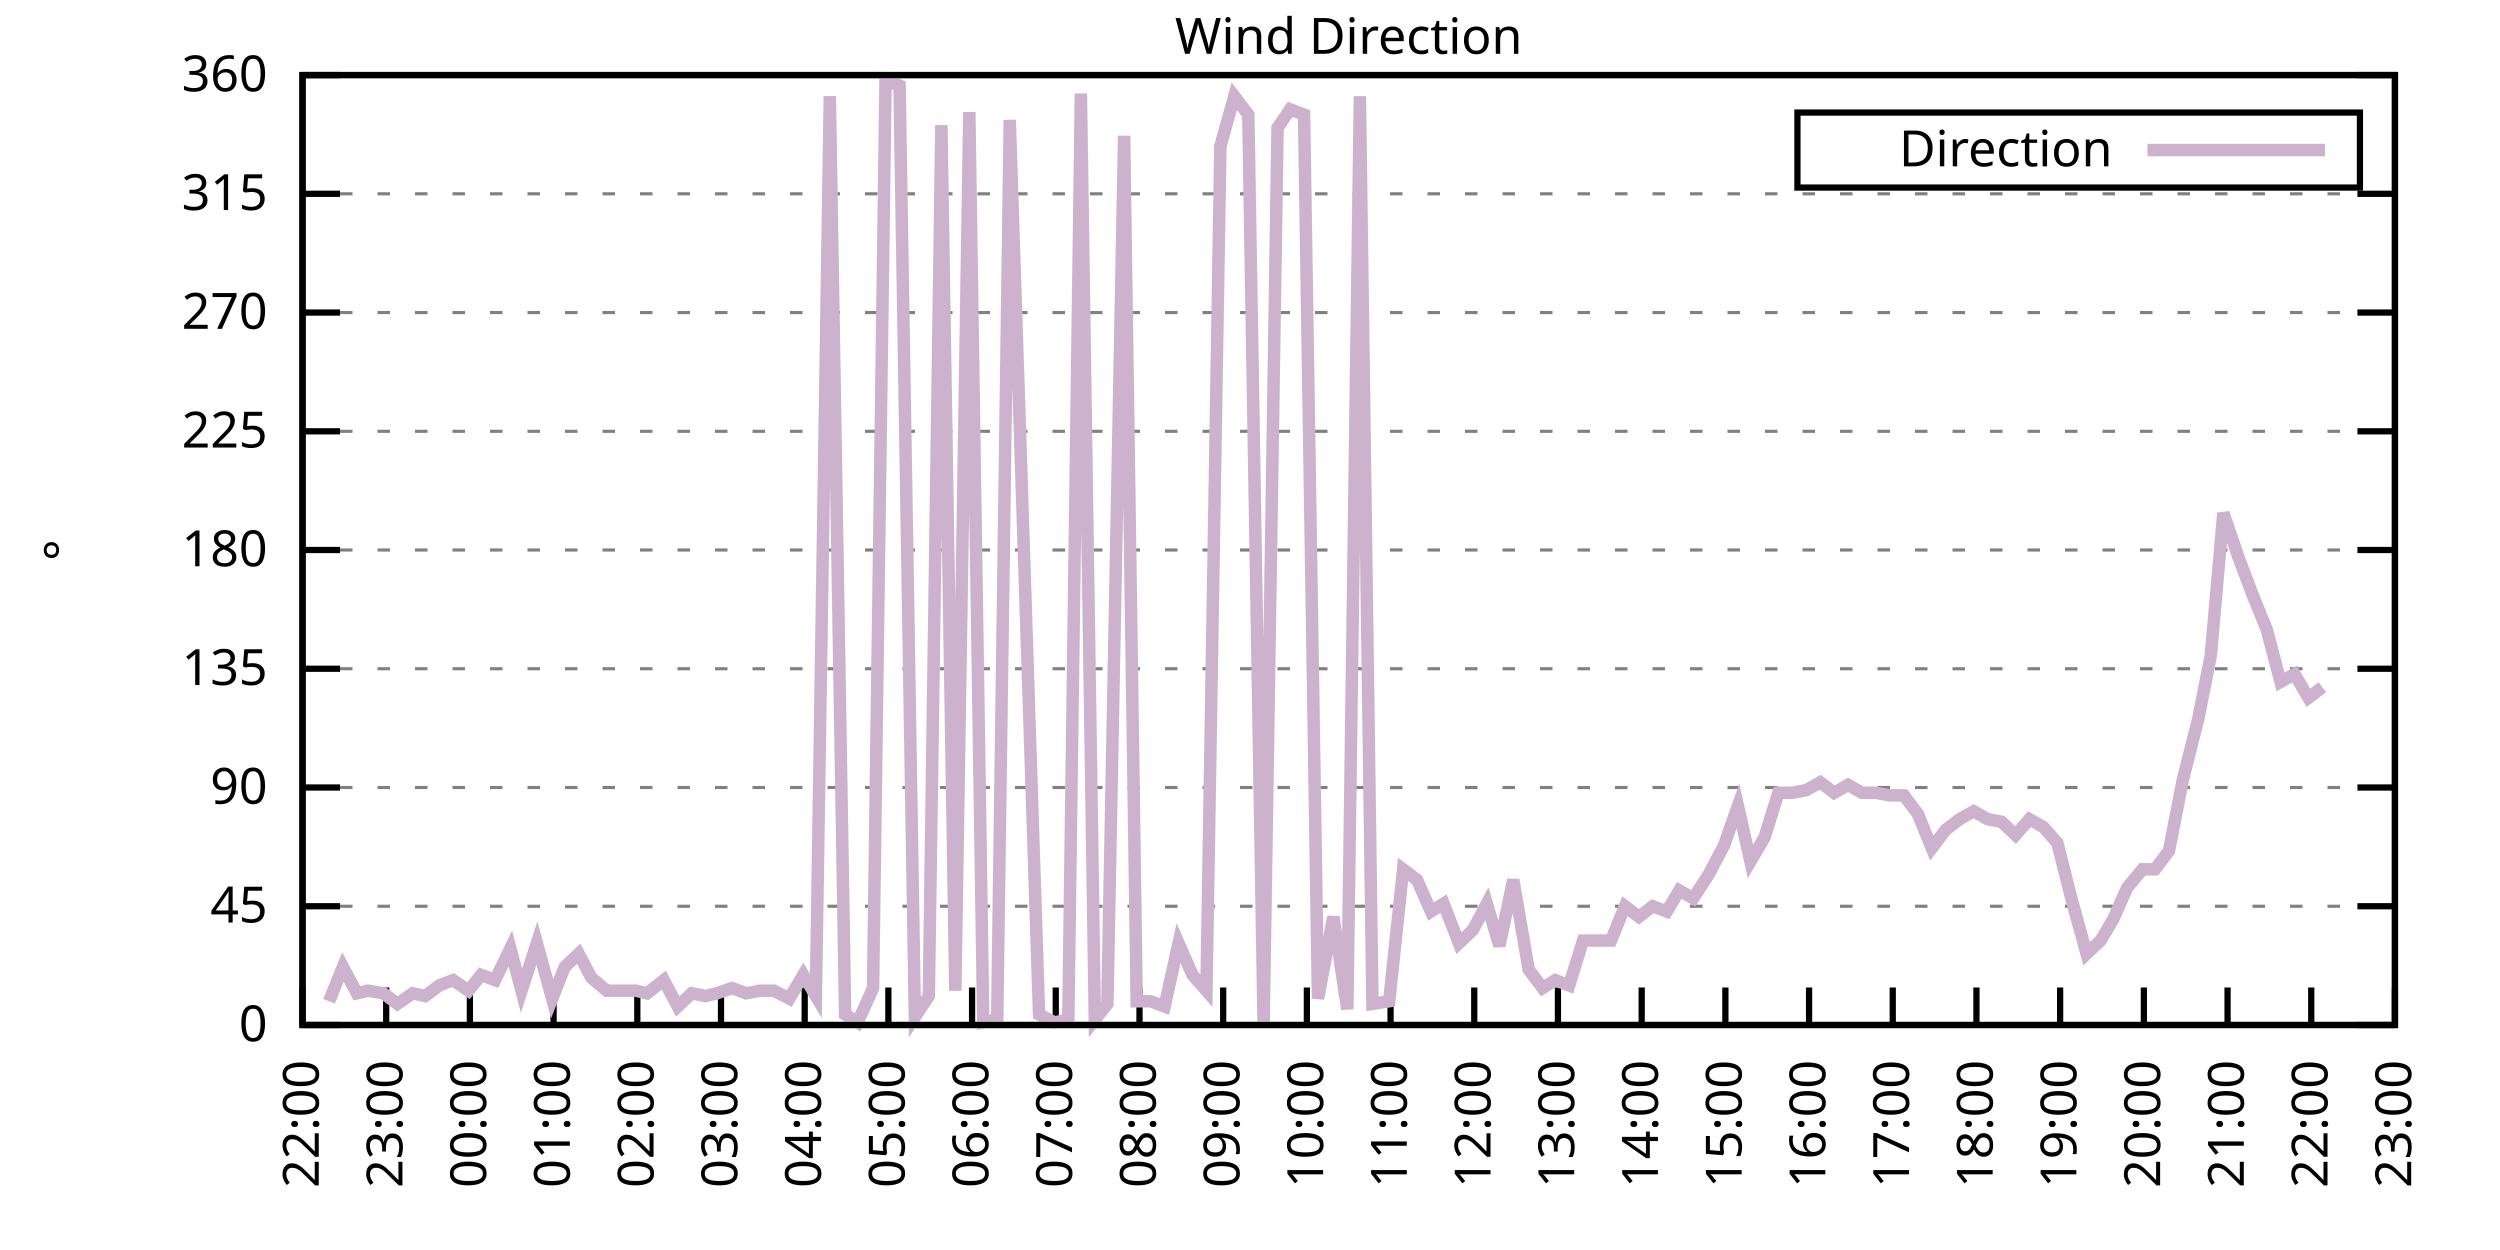
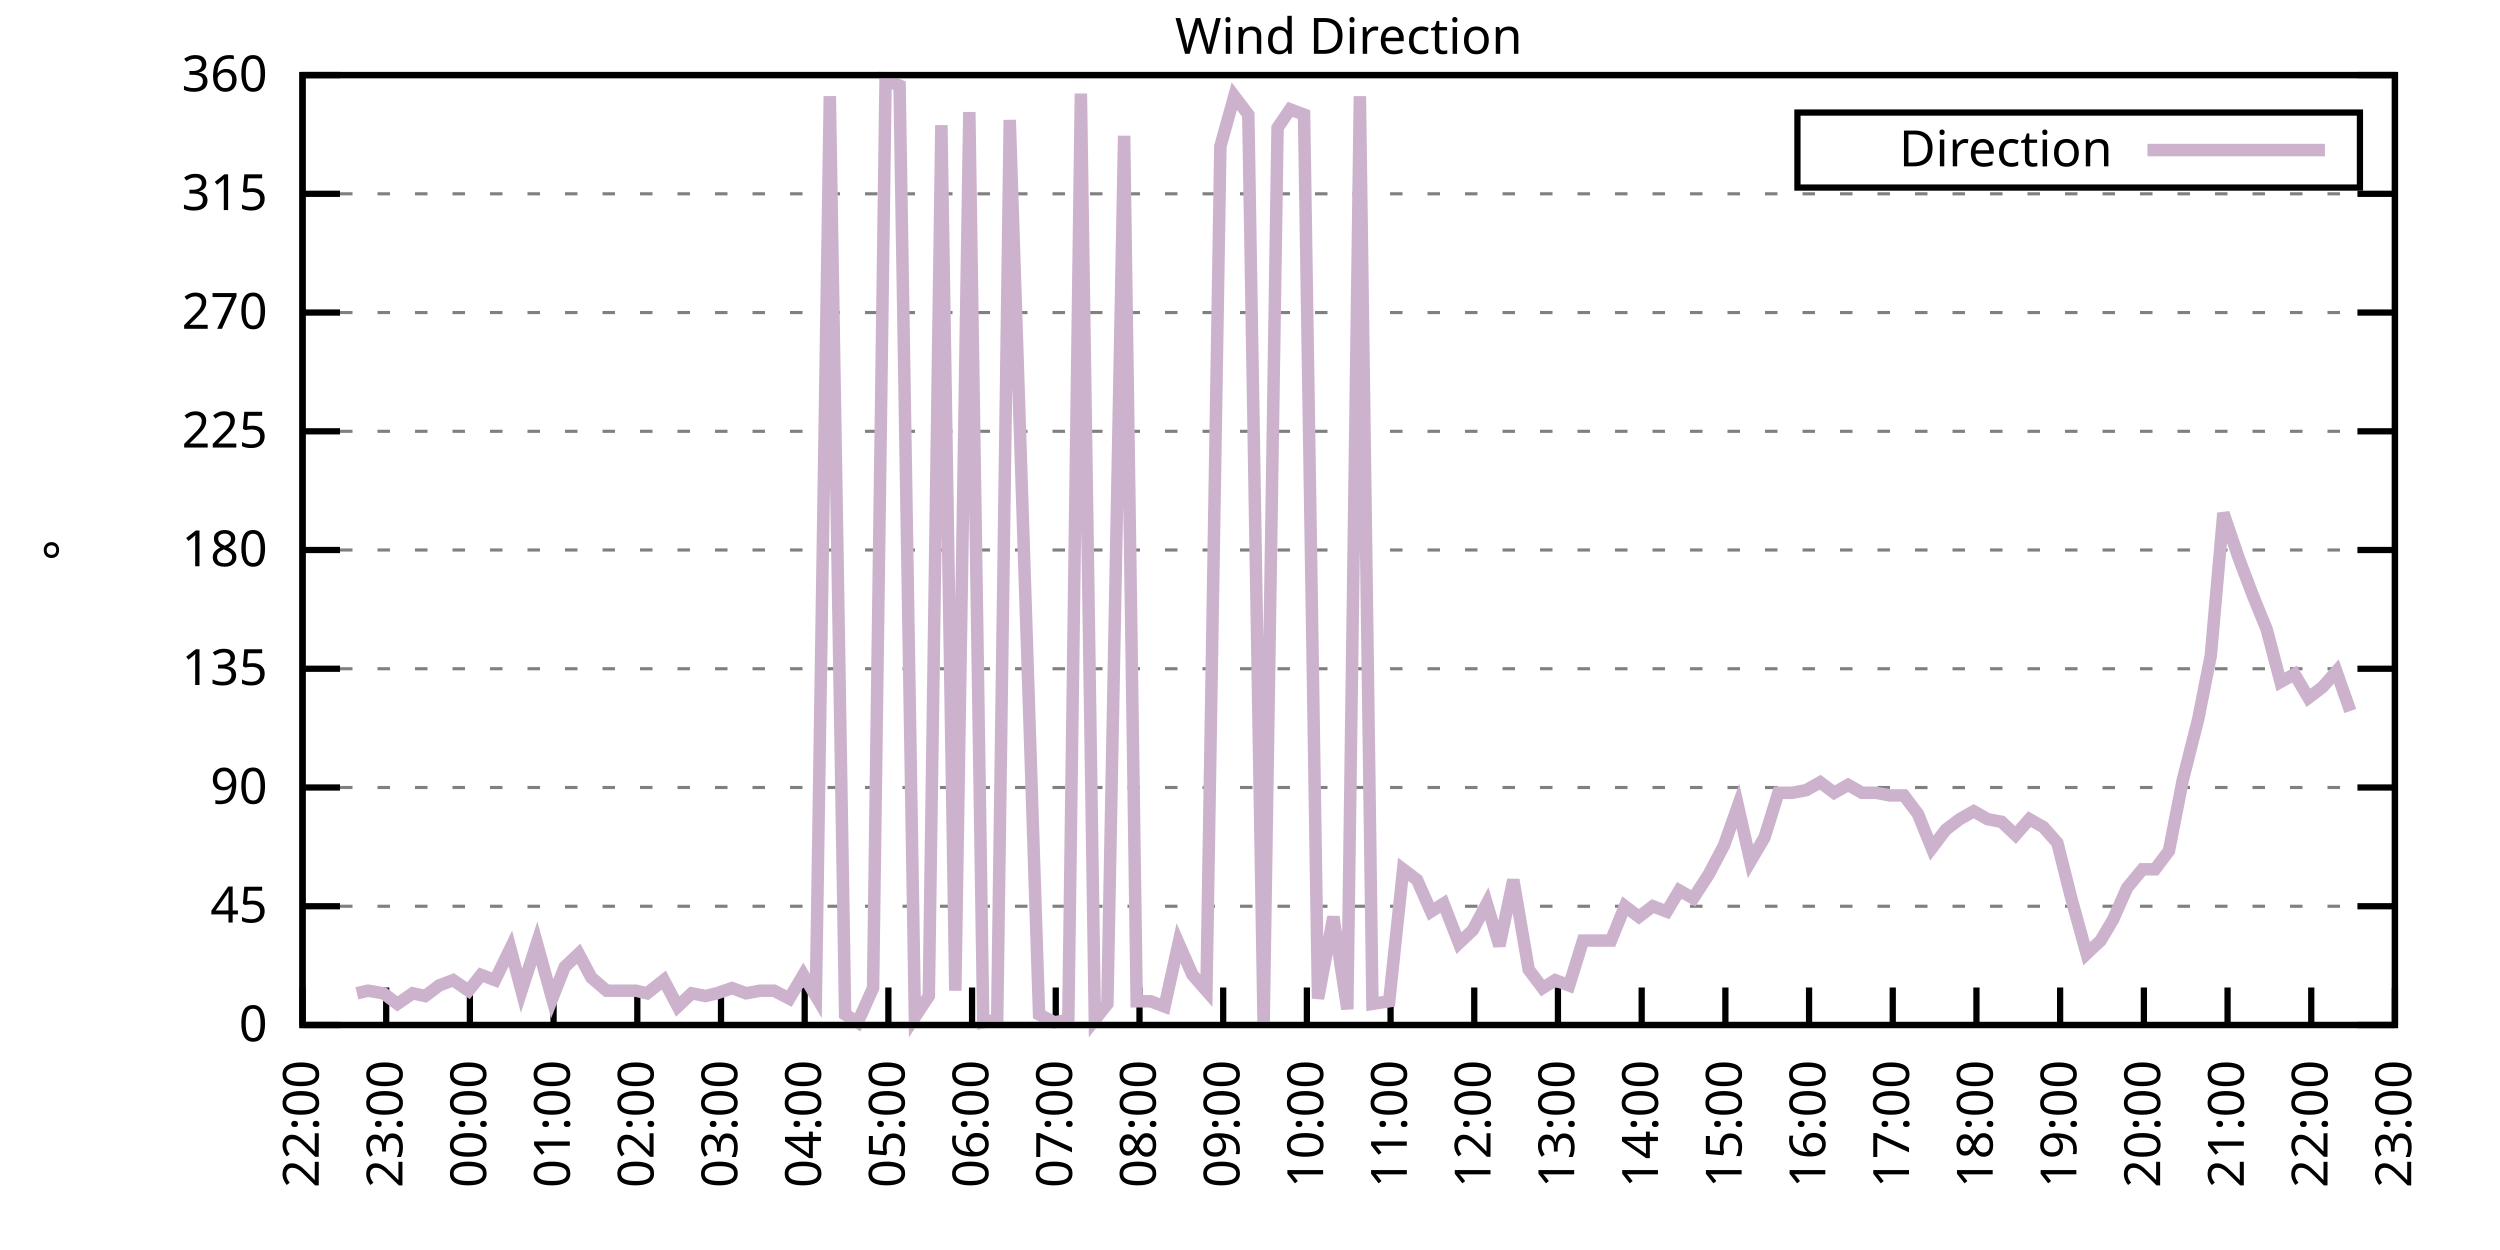
<svg xmlns="http://www.w3.org/2000/svg" xmlns:xlink="http://www.w3.org/1999/xlink" width="400" height="200" viewBox="0 0 400 200">
  <g id="gnuplot_canvas">
    <rect x="0" y="0" width="400" height="200" fill="none" />
    <defs>
      <circle id="gpDot" r="0.5" stroke-width="0.5" stroke="currentColor" />
      <path id="gpPt0" stroke-width="0.333" stroke="currentColor" d="M-1,0 h2 M0,-1 v2" />
      <path id="gpPt1" stroke-width="0.333" stroke="currentColor" d="M-1,-1 L1,1 M1,-1 L-1,1" />
      <path id="gpPt2" stroke-width="0.333" stroke="currentColor" d="M-1,0 L1,0 M0,-1 L0,1 M-1,-1 L1,1 M-1,1 L1,-1" />
      <rect id="gpPt3" stroke-width="0.333" stroke="currentColor" x="-1" y="-1" width="2" height="2" />
      <rect id="gpPt4" stroke-width="0.333" stroke="currentColor" fill="currentColor" x="-1" y="-1" width="2" height="2" />
      <circle id="gpPt5" stroke-width="0.333" stroke="currentColor" cx="0" cy="0" r="1" />
      <use xlink:href="#gpPt5" id="gpPt6" fill="currentColor" stroke="none" />
      <path id="gpPt7" stroke-width="0.333" stroke="currentColor" d="M0,-1.33 L-1.33,0.67 L1.33,0.67 z" />
      <use xlink:href="#gpPt7" id="gpPt8" fill="currentColor" stroke="none" />
      <use xlink:href="#gpPt7" id="gpPt9" stroke="currentColor" transform="rotate(180)" />
      <use xlink:href="#gpPt9" id="gpPt10" fill="currentColor" stroke="none" />
      <use xlink:href="#gpPt3" id="gpPt11" stroke="currentColor" transform="rotate(45)" />
      <use xlink:href="#gpPt11" id="gpPt12" fill="currentColor" stroke="none" />
      <path id="gpPt13" stroke-width="0.333" stroke="currentColor" d="M0,1.330 L1.265,0.411 L0.782,-1.067 L-0.782,-1.076 L-1.265,0.411 z" />
      <use xlink:href="#gpPt13" id="gpPt14" fill="currentColor" stroke="none" />
      <filter id="textbox" filterUnits="objectBoundingBox" x="0" y="0" height="1" width="1">
        <feFlood flood-color="white" flood-opacity="1" result="bgnd" />
        <feComposite in="SourceGraphic" in2="bgnd" operator="atop" />
      </filter>
      <filter id="greybox" filterUnits="objectBoundingBox" x="0" y="0" height="1" width="1">
        <feFlood flood-color="lightgrey" flood-opacity="1" result="grey" />
        <feComposite in="SourceGraphic" in2="grey" operator="atop" />
      </filter>
    </defs>
    <g fill="none" color="white" stroke="currentColor" stroke-width="1.00" stroke-linecap="butt" stroke-linejoin="miter">
</g>
    <g fill="none" color="black" stroke="currentColor" stroke-width="1.00" stroke-linecap="butt" stroke-linejoin="miter">
      <g stroke="none" shape-rendering="crispEdges">
        <polygon fill="rgb(255, 255, 255)" points="48.40,164.00 383.18,164.00 383.18,12.02 48.40,12.02 " />
      </g>
    </g>
    <g fill="none" color="black" stroke="currentColor" stroke-width="1.00" stroke-linecap="butt" stroke-linejoin="miter">
</g>
    <g fill="none" color="black" stroke="black" stroke-width="0.50" stroke-linecap="butt" stroke-linejoin="miter">
</g>
    <g fill="none" color="gray" stroke="currentColor" stroke-width="0.50" stroke-linecap="butt" stroke-linejoin="miter">
      <path stroke="gray" stroke-dasharray="2,4" class="gridline" d="M48.40,164.00 L383.19,164.00  " />
    </g>
    <g fill="none" color="gray" stroke="gray" stroke-width="1.00" stroke-linecap="butt" stroke-linejoin="miter">
</g>
    <g fill="none" color="black" stroke="currentColor" stroke-width="1.00" stroke-linecap="butt" stroke-linejoin="miter">
      <path stroke="black" d="M48.40,164.00 L54.40,164.00 M383.19,164.00 L377.19,164.00  " />
      <g transform="translate(42.80,166.60)" stroke="none" fill="black" font-family="Sans" font-size="8.00" text-anchor="end">
        <text>
          <tspan font-family="Sans"> 0</tspan>
        </text>
      </g>
    </g>
    <g fill="none" color="black" stroke="currentColor" stroke-width="1.00" stroke-linecap="butt" stroke-linejoin="miter">
</g>
    <g fill="none" color="black" stroke="black" stroke-width="0.50" stroke-linecap="butt" stroke-linejoin="miter">
</g>
    <g fill="none" color="gray" stroke="currentColor" stroke-width="0.50" stroke-linecap="butt" stroke-linejoin="miter">
      <path stroke="gray" stroke-dasharray="2,4" class="gridline" d="M48.40,145.00 L383.19,145.00  " />
    </g>
    <g fill="none" color="gray" stroke="gray" stroke-width="1.00" stroke-linecap="butt" stroke-linejoin="miter">
</g>
    <g fill="none" color="black" stroke="currentColor" stroke-width="1.00" stroke-linecap="butt" stroke-linejoin="miter">
      <path stroke="black" d="M48.40,145.00 L54.40,145.00 M383.19,145.00 L377.19,145.00  " />
      <g transform="translate(42.80,147.60)" stroke="none" fill="black" font-family="Sans" font-size="8.00" text-anchor="end">
        <text>
          <tspan font-family="Sans"> 45</tspan>
        </text>
      </g>
    </g>
    <g fill="none" color="black" stroke="currentColor" stroke-width="1.00" stroke-linecap="butt" stroke-linejoin="miter">
</g>
    <g fill="none" color="black" stroke="black" stroke-width="0.50" stroke-linecap="butt" stroke-linejoin="miter">
</g>
    <g fill="none" color="gray" stroke="currentColor" stroke-width="0.50" stroke-linecap="butt" stroke-linejoin="miter">
      <path stroke="gray" stroke-dasharray="2,4" class="gridline" d="M48.40,126.00 L383.19,126.00  " />
    </g>
    <g fill="none" color="gray" stroke="gray" stroke-width="1.00" stroke-linecap="butt" stroke-linejoin="miter">
</g>
    <g fill="none" color="black" stroke="currentColor" stroke-width="1.00" stroke-linecap="butt" stroke-linejoin="miter">
      <path stroke="black" d="M48.40,126.00 L54.40,126.00 M383.19,126.00 L377.19,126.00  " />
      <g transform="translate(42.80,128.60)" stroke="none" fill="black" font-family="Sans" font-size="8.00" text-anchor="end">
        <text>
          <tspan font-family="Sans"> 90</tspan>
        </text>
      </g>
    </g>
    <g fill="none" color="black" stroke="currentColor" stroke-width="1.00" stroke-linecap="butt" stroke-linejoin="miter">
</g>
    <g fill="none" color="black" stroke="black" stroke-width="0.50" stroke-linecap="butt" stroke-linejoin="miter">
</g>
    <g fill="none" color="gray" stroke="currentColor" stroke-width="0.50" stroke-linecap="butt" stroke-linejoin="miter">
      <path stroke="gray" stroke-dasharray="2,4" class="gridline" d="M48.40,107.00 L383.19,107.00  " />
    </g>
    <g fill="none" color="gray" stroke="gray" stroke-width="1.00" stroke-linecap="butt" stroke-linejoin="miter">
</g>
    <g fill="none" color="black" stroke="currentColor" stroke-width="1.00" stroke-linecap="butt" stroke-linejoin="miter">
      <path stroke="black" d="M48.40,107.00 L54.40,107.00 M383.19,107.00 L377.19,107.00  " />
      <g transform="translate(42.80,109.60)" stroke="none" fill="black" font-family="Sans" font-size="8.00" text-anchor="end">
        <text>
          <tspan font-family="Sans"> 135</tspan>
        </text>
      </g>
    </g>
    <g fill="none" color="black" stroke="currentColor" stroke-width="1.00" stroke-linecap="butt" stroke-linejoin="miter">
</g>
    <g fill="none" color="black" stroke="black" stroke-width="0.50" stroke-linecap="butt" stroke-linejoin="miter">
</g>
    <g fill="none" color="gray" stroke="currentColor" stroke-width="0.50" stroke-linecap="butt" stroke-linejoin="miter">
      <path stroke="gray" stroke-dasharray="2,4" class="gridline" d="M48.40,88.00 L383.19,88.00  " />
    </g>
    <g fill="none" color="gray" stroke="gray" stroke-width="1.00" stroke-linecap="butt" stroke-linejoin="miter">
</g>
    <g fill="none" color="black" stroke="currentColor" stroke-width="1.00" stroke-linecap="butt" stroke-linejoin="miter">
      <path stroke="black" d="M48.40,88.00 L54.40,88.00 M383.19,88.00 L377.19,88.00  " />
      <g transform="translate(42.80,90.60)" stroke="none" fill="black" font-family="Sans" font-size="8.00" text-anchor="end">
        <text>
          <tspan font-family="Sans"> 180</tspan>
        </text>
      </g>
    </g>
    <g fill="none" color="black" stroke="currentColor" stroke-width="1.00" stroke-linecap="butt" stroke-linejoin="miter">
</g>
    <g fill="none" color="black" stroke="black" stroke-width="0.50" stroke-linecap="butt" stroke-linejoin="miter">
</g>
    <g fill="none" color="gray" stroke="currentColor" stroke-width="0.50" stroke-linecap="butt" stroke-linejoin="miter">
      <path stroke="gray" stroke-dasharray="2,4" class="gridline" d="M48.40,69.01 L383.19,69.01  " />
    </g>
    <g fill="none" color="gray" stroke="gray" stroke-width="1.00" stroke-linecap="butt" stroke-linejoin="miter">
</g>
    <g fill="none" color="black" stroke="currentColor" stroke-width="1.00" stroke-linecap="butt" stroke-linejoin="miter">
      <path stroke="black" d="M48.40,69.01 L54.40,69.01 M383.19,69.01 L377.19,69.01  " />
      <g transform="translate(42.80,71.61)" stroke="none" fill="black" font-family="Sans" font-size="8.00" text-anchor="end">
        <text>
          <tspan font-family="Sans"> 225</tspan>
        </text>
      </g>
    </g>
    <g fill="none" color="black" stroke="currentColor" stroke-width="1.00" stroke-linecap="butt" stroke-linejoin="miter">
</g>
    <g fill="none" color="black" stroke="black" stroke-width="0.50" stroke-linecap="butt" stroke-linejoin="miter">
</g>
    <g fill="none" color="gray" stroke="currentColor" stroke-width="0.50" stroke-linecap="butt" stroke-linejoin="miter">
      <path stroke="gray" stroke-dasharray="2,4" class="gridline" d="M48.40,50.01 L383.19,50.01  " />
    </g>
    <g fill="none" color="gray" stroke="gray" stroke-width="1.00" stroke-linecap="butt" stroke-linejoin="miter">
</g>
    <g fill="none" color="black" stroke="currentColor" stroke-width="1.00" stroke-linecap="butt" stroke-linejoin="miter">
      <path stroke="black" d="M48.40,50.01 L54.40,50.01 M383.19,50.01 L377.19,50.01  " />
      <g transform="translate(42.80,52.61)" stroke="none" fill="black" font-family="Sans" font-size="8.00" text-anchor="end">
        <text>
          <tspan font-family="Sans"> 270</tspan>
        </text>
      </g>
    </g>
    <g fill="none" color="black" stroke="currentColor" stroke-width="1.00" stroke-linecap="butt" stroke-linejoin="miter">
</g>
    <g fill="none" color="black" stroke="black" stroke-width="0.50" stroke-linecap="butt" stroke-linejoin="miter">
</g>
    <g fill="none" color="gray" stroke="currentColor" stroke-width="0.50" stroke-linecap="butt" stroke-linejoin="miter">
      <path stroke="gray" stroke-dasharray="2,4" class="gridline" d="M48.40,31.01 L383.19,31.01  " />
    </g>
    <g fill="none" color="gray" stroke="gray" stroke-width="1.00" stroke-linecap="butt" stroke-linejoin="miter">
</g>
    <g fill="none" color="black" stroke="currentColor" stroke-width="1.00" stroke-linecap="butt" stroke-linejoin="miter">
      <path stroke="black" d="M48.40,31.01 L54.40,31.01 M383.19,31.01 L377.19,31.01  " />
      <g transform="translate(42.80,33.61)" stroke="none" fill="black" font-family="Sans" font-size="8.00" text-anchor="end">
        <text>
          <tspan font-family="Sans"> 315</tspan>
        </text>
      </g>
    </g>
    <g fill="none" color="black" stroke="currentColor" stroke-width="1.00" stroke-linecap="butt" stroke-linejoin="miter">
</g>
    <g fill="none" color="black" stroke="black" stroke-width="0.50" stroke-linecap="butt" stroke-linejoin="miter">
</g>
    <g fill="none" color="gray" stroke="currentColor" stroke-width="0.50" stroke-linecap="butt" stroke-linejoin="miter">
      <path stroke="gray" stroke-dasharray="2,4" class="gridline" d="M48.40,12.01 L383.19,12.01  " />
    </g>
    <g fill="none" color="gray" stroke="gray" stroke-width="1.00" stroke-linecap="butt" stroke-linejoin="miter">
</g>
    <g fill="none" color="black" stroke="currentColor" stroke-width="1.00" stroke-linecap="butt" stroke-linejoin="miter">
      <path stroke="black" d="M48.40,12.01 L54.40,12.01 M383.19,12.01 L377.19,12.01  " />
      <g transform="translate(42.80,14.61)" stroke="none" fill="black" font-family="Sans" font-size="8.00" text-anchor="end">
        <text>
          <tspan font-family="Sans"> 360</tspan>
        </text>
      </g>
    </g>
    <g fill="none" color="black" stroke="currentColor" stroke-width="1.00" stroke-linecap="butt" stroke-linejoin="miter">
      <path stroke="black" d="M48.40,164.00 L48.40,158.00  " />
      <g transform="translate(51.00,169.60) rotate(270.00)" stroke="none" fill="black" font-family="Sans" font-size="8.00" text-anchor="end">
        <text>
          <tspan font-family="Sans">22:00</tspan>
        </text>
      </g>
    </g>
    <g fill="none" color="black" stroke="currentColor" stroke-width="1.00" stroke-linecap="butt" stroke-linejoin="miter">
      <path stroke="black" d="M61.79,164.00 L61.79,158.00  " />
      <g transform="translate(64.39,169.60) rotate(270.00)" stroke="none" fill="black" font-family="Sans" font-size="8.00" text-anchor="end">
        <text>
          <tspan font-family="Sans">23:00</tspan>
        </text>
      </g>
    </g>
    <g fill="none" color="black" stroke="currentColor" stroke-width="1.00" stroke-linecap="butt" stroke-linejoin="miter">
      <path stroke="black" d="M75.18,164.00 L75.18,158.00  " />
      <g transform="translate(77.78,169.60) rotate(270.00)" stroke="none" fill="black" font-family="Sans" font-size="8.00" text-anchor="end">
        <text>
          <tspan font-family="Sans">00:00</tspan>
        </text>
      </g>
    </g>
    <g fill="none" color="black" stroke="currentColor" stroke-width="1.00" stroke-linecap="butt" stroke-linejoin="miter">
      <path stroke="black" d="M88.57,164.00 L88.57,158.00  " />
      <g transform="translate(91.17,169.60) rotate(270.00)" stroke="none" fill="black" font-family="Sans" font-size="8.00" text-anchor="end">
        <text>
          <tspan font-family="Sans">01:00</tspan>
        </text>
      </g>
    </g>
    <g fill="none" color="black" stroke="currentColor" stroke-width="1.00" stroke-linecap="butt" stroke-linejoin="miter">
      <path stroke="black" d="M101.97,164.00 L101.97,158.00  " />
      <g transform="translate(104.57,169.60) rotate(270.00)" stroke="none" fill="black" font-family="Sans" font-size="8.00" text-anchor="end">
        <text>
          <tspan font-family="Sans">02:00</tspan>
        </text>
      </g>
    </g>
    <g fill="none" color="black" stroke="currentColor" stroke-width="1.00" stroke-linecap="butt" stroke-linejoin="miter">
      <path stroke="black" d="M115.36,164.00 L115.36,158.00  " />
      <g transform="translate(117.96,169.60) rotate(270.00)" stroke="none" fill="black" font-family="Sans" font-size="8.00" text-anchor="end">
        <text>
          <tspan font-family="Sans">03:00</tspan>
        </text>
      </g>
    </g>
    <g fill="none" color="black" stroke="currentColor" stroke-width="1.00" stroke-linecap="butt" stroke-linejoin="miter">
      <path stroke="black" d="M128.75,164.00 L128.75,158.00  " />
      <g transform="translate(131.35,169.60) rotate(270.00)" stroke="none" fill="black" font-family="Sans" font-size="8.00" text-anchor="end">
        <text>
          <tspan font-family="Sans">04:00</tspan>
        </text>
      </g>
    </g>
    <g fill="none" color="black" stroke="currentColor" stroke-width="1.00" stroke-linecap="butt" stroke-linejoin="miter">
      <path stroke="black" d="M142.14,164.00 L142.14,158.00  " />
      <g transform="translate(144.74,169.60) rotate(270.00)" stroke="none" fill="black" font-family="Sans" font-size="8.00" text-anchor="end">
        <text>
          <tspan font-family="Sans">05:00</tspan>
        </text>
      </g>
    </g>
    <g fill="none" color="black" stroke="currentColor" stroke-width="1.00" stroke-linecap="butt" stroke-linejoin="miter">
      <path stroke="black" d="M155.53,164.00 L155.53,158.00  " />
      <g transform="translate(158.13,169.60) rotate(270.00)" stroke="none" fill="black" font-family="Sans" font-size="8.00" text-anchor="end">
        <text>
          <tspan font-family="Sans">06:00</tspan>
        </text>
      </g>
    </g>
    <g fill="none" color="black" stroke="currentColor" stroke-width="1.00" stroke-linecap="butt" stroke-linejoin="miter">
      <path stroke="black" d="M168.92,164.00 L168.92,158.00  " />
      <g transform="translate(171.52,169.60) rotate(270.00)" stroke="none" fill="black" font-family="Sans" font-size="8.00" text-anchor="end">
        <text>
          <tspan font-family="Sans">07:00</tspan>
        </text>
      </g>
    </g>
    <g fill="none" color="black" stroke="currentColor" stroke-width="1.00" stroke-linecap="butt" stroke-linejoin="miter">
      <path stroke="black" d="M182.32,164.00 L182.32,158.00  " />
      <g transform="translate(184.92,169.60) rotate(270.00)" stroke="none" fill="black" font-family="Sans" font-size="8.00" text-anchor="end">
        <text>
          <tspan font-family="Sans">08:00</tspan>
        </text>
      </g>
    </g>
    <g fill="none" color="black" stroke="currentColor" stroke-width="1.00" stroke-linecap="butt" stroke-linejoin="miter">
      <path stroke="black" d="M195.71,164.00 L195.71,158.00  " />
      <g transform="translate(198.31,169.60) rotate(270.00)" stroke="none" fill="black" font-family="Sans" font-size="8.00" text-anchor="end">
        <text>
          <tspan font-family="Sans">09:00</tspan>
        </text>
      </g>
    </g>
    <g fill="none" color="black" stroke="currentColor" stroke-width="1.00" stroke-linecap="butt" stroke-linejoin="miter">
      <path stroke="black" d="M209.10,164.00 L209.10,158.00  " />
      <g transform="translate(211.70,169.60) rotate(270.00)" stroke="none" fill="black" font-family="Sans" font-size="8.00" text-anchor="end">
        <text>
          <tspan font-family="Sans">10:00</tspan>
        </text>
      </g>
    </g>
    <g fill="none" color="black" stroke="currentColor" stroke-width="1.00" stroke-linecap="butt" stroke-linejoin="miter">
      <path stroke="black" d="M222.49,164.00 L222.49,158.00  " />
      <g transform="translate(225.09,169.60) rotate(270.00)" stroke="none" fill="black" font-family="Sans" font-size="8.00" text-anchor="end">
        <text>
          <tspan font-family="Sans">11:00</tspan>
        </text>
      </g>
    </g>
    <g fill="none" color="black" stroke="currentColor" stroke-width="1.00" stroke-linecap="butt" stroke-linejoin="miter">
      <path stroke="black" d="M235.88,164.00 L235.88,158.00  " />
      <g transform="translate(238.48,169.60) rotate(270.00)" stroke="none" fill="black" font-family="Sans" font-size="8.00" text-anchor="end">
        <text>
          <tspan font-family="Sans">12:00</tspan>
        </text>
      </g>
    </g>
    <g fill="none" color="black" stroke="currentColor" stroke-width="1.00" stroke-linecap="butt" stroke-linejoin="miter">
      <path stroke="black" d="M249.27,164.00 L249.27,158.00  " />
      <g transform="translate(251.87,169.60) rotate(270.00)" stroke="none" fill="black" font-family="Sans" font-size="8.00" text-anchor="end">
        <text>
          <tspan font-family="Sans">13:00</tspan>
        </text>
      </g>
    </g>
    <g fill="none" color="black" stroke="currentColor" stroke-width="1.00" stroke-linecap="butt" stroke-linejoin="miter">
      <path stroke="black" d="M262.67,164.00 L262.67,158.00  " />
      <g transform="translate(265.27,169.60) rotate(270.00)" stroke="none" fill="black" font-family="Sans" font-size="8.00" text-anchor="end">
        <text>
          <tspan font-family="Sans">14:00</tspan>
        </text>
      </g>
    </g>
    <g fill="none" color="black" stroke="currentColor" stroke-width="1.00" stroke-linecap="butt" stroke-linejoin="miter">
      <path stroke="black" d="M276.06,164.00 L276.06,158.00  " />
      <g transform="translate(278.66,169.60) rotate(270.00)" stroke="none" fill="black" font-family="Sans" font-size="8.00" text-anchor="end">
        <text>
          <tspan font-family="Sans">15:00</tspan>
        </text>
      </g>
    </g>
    <g fill="none" color="black" stroke="currentColor" stroke-width="1.00" stroke-linecap="butt" stroke-linejoin="miter">
      <path stroke="black" d="M289.45,164.00 L289.45,158.00  " />
      <g transform="translate(292.05,169.60) rotate(270.00)" stroke="none" fill="black" font-family="Sans" font-size="8.00" text-anchor="end">
        <text>
          <tspan font-family="Sans">16:00</tspan>
        </text>
      </g>
    </g>
    <g fill="none" color="black" stroke="currentColor" stroke-width="1.00" stroke-linecap="butt" stroke-linejoin="miter">
      <path stroke="black" d="M302.84,164.00 L302.84,158.00  " />
      <g transform="translate(305.44,169.60) rotate(270.00)" stroke="none" fill="black" font-family="Sans" font-size="8.00" text-anchor="end">
        <text>
          <tspan font-family="Sans">17:00</tspan>
        </text>
      </g>
    </g>
    <g fill="none" color="black" stroke="currentColor" stroke-width="1.00" stroke-linecap="butt" stroke-linejoin="miter">
      <path stroke="black" d="M316.23,164.00 L316.23,158.00  " />
      <g transform="translate(318.83,169.60) rotate(270.00)" stroke="none" fill="black" font-family="Sans" font-size="8.00" text-anchor="end">
        <text>
          <tspan font-family="Sans">18:00</tspan>
        </text>
      </g>
    </g>
    <g fill="none" color="black" stroke="currentColor" stroke-width="1.00" stroke-linecap="butt" stroke-linejoin="miter">
      <path stroke="black" d="M329.62,164.00 L329.62,158.00  " />
      <g transform="translate(332.22,169.60) rotate(270.00)" stroke="none" fill="black" font-family="Sans" font-size="8.00" text-anchor="end">
        <text>
          <tspan font-family="Sans">19:00</tspan>
        </text>
      </g>
    </g>
    <g fill="none" color="black" stroke="currentColor" stroke-width="1.00" stroke-linecap="butt" stroke-linejoin="miter">
      <path stroke="black" d="M343.02,164.00 L343.02,158.00  " />
      <g transform="translate(345.62,169.60) rotate(270.00)" stroke="none" fill="black" font-family="Sans" font-size="8.00" text-anchor="end">
        <text>
          <tspan font-family="Sans">20:00</tspan>
        </text>
      </g>
    </g>
    <g fill="none" color="black" stroke="currentColor" stroke-width="1.00" stroke-linecap="butt" stroke-linejoin="miter">
      <path stroke="black" d="M356.41,164.00 L356.41,158.00  " />
      <g transform="translate(359.01,169.60) rotate(270.00)" stroke="none" fill="black" font-family="Sans" font-size="8.00" text-anchor="end">
        <text>
          <tspan font-family="Sans">21:00</tspan>
        </text>
      </g>
    </g>
    <g fill="none" color="black" stroke="currentColor" stroke-width="1.00" stroke-linecap="butt" stroke-linejoin="miter">
      <path stroke="black" d="M369.80,164.00 L369.80,158.00  " />
      <g transform="translate(372.40,169.60) rotate(270.00)" stroke="none" fill="black" font-family="Sans" font-size="8.00" text-anchor="end">
        <text>
          <tspan font-family="Sans">22:00</tspan>
        </text>
      </g>
    </g>
    <g fill="none" color="black" stroke="currentColor" stroke-width="1.00" stroke-linecap="butt" stroke-linejoin="miter">
      <path stroke="black" d="M383.19,164.00 L383.19,158.00  " />
      <g transform="translate(385.79,169.60) rotate(270.00)" stroke="none" fill="black" font-family="Sans" font-size="8.00" text-anchor="end">
        <text>
          <tspan font-family="Sans">23:00</tspan>
        </text>
      </g>
    </g>
    <g fill="none" color="black" stroke="currentColor" stroke-width="1.00" stroke-linecap="butt" stroke-linejoin="miter">
</g>
    <g fill="none" color="black" stroke="currentColor" stroke-width="1.00" stroke-linecap="butt" stroke-linejoin="miter">
      <path stroke="black" d="M48.40,12.01 L48.40,164.00 L383.19,164.00 L383.19,12.01 L48.40,12.01 Z  " />
    </g>
    <g fill="none" color="black" stroke="currentColor" stroke-width="1.00" stroke-linecap="butt" stroke-linejoin="miter">
</g>
    <g fill="none" color="black" stroke="currentColor" stroke-width="1.00" stroke-linecap="butt" stroke-linejoin="miter">
      <path stroke="black" d="M287.59,30.01 L287.59,18.01 L377.59,18.01 L377.59,30.01 L287.59,30.01 Z  " />
    </g>
    <g id="Wind_direction_plot_1">
      <g fill="none" color="white" stroke="black" stroke-width="2.00" stroke-linecap="butt" stroke-linejoin="miter">
</g>
      <g fill="none" color="black" stroke="currentColor" stroke-width="2.00" stroke-linecap="butt" stroke-linejoin="miter">
        <g transform="translate(337.99,26.61)" stroke="none" fill="black" font-family="Sans" font-size="8.00" text-anchor="end">
          <text>
            <tspan font-family="Sans">Direction</tspan>
          </text>
        </g>
      </g>
      <g fill="none" color="black" stroke="currentColor" stroke-width="2.00" stroke-linecap="butt" stroke-linejoin="miter">
-         <path stroke="rgb(204, 178, 204)" d="M343.59,24.01 L371.99,24.01 M52.64,160.20 L54.87,154.71 L57.10,158.93 L58.89,158.51 L61.35,158.93 L63.58,160.62   L66.03,158.93 L68.04,159.36 L70.27,157.67 L72.50,156.82 L74.96,158.51 L76.97,155.98 L79.20,156.82 L81.66,151.76   L83.44,158.51 L85.90,150.91 L88.35,159.78 L90.36,154.71 L92.59,152.60 L94.60,156.40 L97.06,158.51 L99.51,158.51   L101.74,158.51 L103.53,158.93 L106.21,156.82 L108.44,161.04 L110.67,158.93 L112.90,159.36 L114.69,158.93 L117.14,158.09   L119.38,158.93 L121.61,158.51 L123.84,158.51 L126.29,159.78 L128.53,155.98 L130.54,159.36 L132.77,15.39 L135.22,162.31   L137.23,163.58 L139.69,158.09 L141.69,12.85 L143.93,13.70 L146.38,162.73 L148.61,159.36 L150.62,20.03 L152.85,158.51   L155.09,17.92 L157.32,163.58 L159.55,163.16 L161.56,19.19 L166.25,162.31 L168.70,163.58 L170.93,163.16 L172.94,14.97   L175.17,163.16 L177.18,160.62 L179.86,21.72 L181.87,160.20 L184.10,160.20 L186.33,161.04 L188.57,150.91 L190.80,155.98   L193.03,158.51 L195.26,23.41 L197.49,15.39 L199.73,18.34 L202.18,164.00 L204.41,20.45 L206.42,17.50 L208.65,18.34   L210.88,159.78 L213.34,146.69 L215.57,161.47 L217.58,15.39 L219.59,160.62 L222.27,160.20 L224.50,139.09 L226.73,140.78   L228.96,145.85 L230.97,144.58 L233.43,150.91 L235.66,148.80 L237.89,144.58 L239.90,151.33 L242.13,140.78 L244.59,155.13   L246.82,158.09 L248.83,156.82 L251.06,157.67 L253.29,150.49 L255.75,150.49 L257.76,150.49 L259.99,145.00 L262.22,146.69   L264.45,145.00 L266.68,145.85 L268.69,142.47 L270.92,143.73 L273.38,139.93 L275.83,135.29 L278.07,128.96 L280.07,137.82   L282.31,134.02 L284.54,126.85 L286.77,126.85 L289.00,126.42 L291.23,125.16 L293.47,126.85 L295.70,125.58 L297.93,126.85   L300.16,126.85 L302.39,127.27 L304.63,127.27 L306.86,130.22 L309.09,135.71 L311.32,132.76 L313.55,131.07 L315.79,129.80   L318.02,131.07 L320.25,131.49 L322.48,133.60 L324.71,131.07 L326.95,132.34 L329.18,134.87 L331.41,143.73 L333.86,152.60   L336.10,150.49 L338.10,147.11 L340.34,142.05 L342.79,139.09 L344.80,139.09 L347.03,136.14 L349.26,124.74 L351.72,115.03   L353.73,104.89 L355.74,82.09 L358.19,89.27 L360.42,95.18 L362.66,100.67 L364.89,109.11 L367.12,107.85 L369.35,111.65   L371.58,109.96  " />
+         <path stroke="rgb(204, 178, 204)" d="M343.59,24.01 L371.99,24.01 M57.10,158.93 L58.89,158.51 L61.35,158.93 L63.58,160.62 L66.03,158.93 L68.04,159.36   L70.27,157.67 L72.50,156.82 L74.96,158.51 L76.97,155.98 L79.20,156.82 L81.66,151.76 L83.44,158.51 L85.90,150.91   L88.35,159.78 L90.36,154.71 L92.59,152.60 L94.60,156.40 L97.06,158.51 L99.51,158.51 L101.74,158.51 L103.53,158.93   L106.21,156.82 L108.44,161.04 L110.67,158.93 L112.90,159.36 L114.69,158.93 L117.14,158.09 L119.38,158.93 L121.61,158.51   L123.84,158.51 L126.29,159.78 L128.53,155.98 L130.54,159.36 L132.77,15.39 L135.22,162.31 L137.23,163.58 L139.69,158.09   L141.69,12.85 L143.93,13.70 L146.38,162.73 L148.61,159.36 L150.62,20.03 L152.85,158.51 L155.09,17.92 L157.32,163.58   L159.55,163.16 L161.56,19.19 L166.25,162.31 L168.70,163.58 L170.93,163.16 L172.94,14.97 L175.17,163.16 L177.18,160.62   L179.86,21.72 L181.87,160.20 L184.10,160.20 L186.33,161.04 L188.57,150.91 L190.80,155.98 L193.03,158.51 L195.26,23.41   L197.49,15.39 L199.73,18.34 L202.18,164.00 L204.41,20.45 L206.42,17.50 L208.65,18.34 L210.88,159.78 L213.34,146.69   L215.57,161.47 L217.58,15.39 L219.59,160.62 L222.27,160.20 L224.50,139.09 L226.73,140.78 L228.96,145.85 L230.97,144.58   L233.43,150.91 L235.66,148.80 L237.89,144.58 L239.90,151.33 L242.13,140.78 L244.59,155.13 L246.82,158.09 L248.83,156.82   L251.06,157.67 L253.29,150.49 L255.75,150.49 L257.76,150.49 L259.99,145.00 L262.22,146.69 L264.45,145.00 L266.68,145.85   L268.69,142.47 L270.92,143.73 L273.38,139.93 L275.83,135.29 L278.07,128.96 L280.07,137.82 L282.31,134.02 L284.54,126.85   L286.77,126.85 L289.00,126.42 L291.23,125.16 L293.47,126.85 L295.70,125.58 L297.93,126.85 L300.16,126.85 L302.39,127.27   L304.63,127.27 L306.86,130.22 L309.09,135.71 L311.32,132.76 L313.55,131.07 L315.79,129.80 L318.02,131.07 L320.25,131.49   L322.48,133.60 L324.71,131.07 L326.95,132.34 L329.18,134.87 L331.41,143.73 L333.86,152.60 L336.10,150.49 L338.10,147.11   L340.34,142.05 L342.79,139.09 L344.80,139.09 L347.03,136.14 L349.26,124.74 L351.72,115.03 L353.73,104.89 L355.74,82.09   L358.19,89.27 L360.42,95.18 L362.66,100.67 L364.89,109.11 L367.12,107.85 L369.35,111.65 L371.58,109.96 L373.82,107.43   L376.05,113.76  " />
      </g>
    </g>
    <g fill="none" color="black" stroke="currentColor" stroke-width="2.00" stroke-linecap="butt" stroke-linejoin="miter">
</g>
    <g fill="none" color="black" stroke="black" stroke-width="1.00" stroke-linecap="butt" stroke-linejoin="miter">
</g>
    <g fill="none" color="black" stroke="currentColor" stroke-width="1.00" stroke-linecap="butt" stroke-linejoin="miter">
      <path stroke="black" d="M48.40,12.01 L48.40,164.00 L383.19,164.00 L383.19,12.01 L48.40,12.01 Z  " />
      <g transform="translate(12.80,88.01) rotate(270.00)" stroke="none" fill="black" font-family="Sans" font-size="8.00" text-anchor="middle">
        <text>
          <tspan font-family="Sans">°</tspan>
        </text>
      </g>
    </g>
    <g fill="none" color="black" stroke="currentColor" stroke-width="1.00" stroke-linecap="butt" stroke-linejoin="miter">
</g>
    <g fill="none" color="black" stroke="currentColor" stroke-width="1.00" stroke-linecap="butt" stroke-linejoin="miter">
      <g transform="translate(215.79,8.61)" stroke="none" fill="black" font-family="Sans" font-size="8.00" text-anchor="middle">
        <text>
          <tspan font-family="Sans">Wind Direction</tspan>
        </text>
      </g>
    </g>
    <g fill="none" color="black" stroke="currentColor" stroke-width="1.00" stroke-linecap="butt" stroke-linejoin="miter">
</g>
  </g>
</svg>
